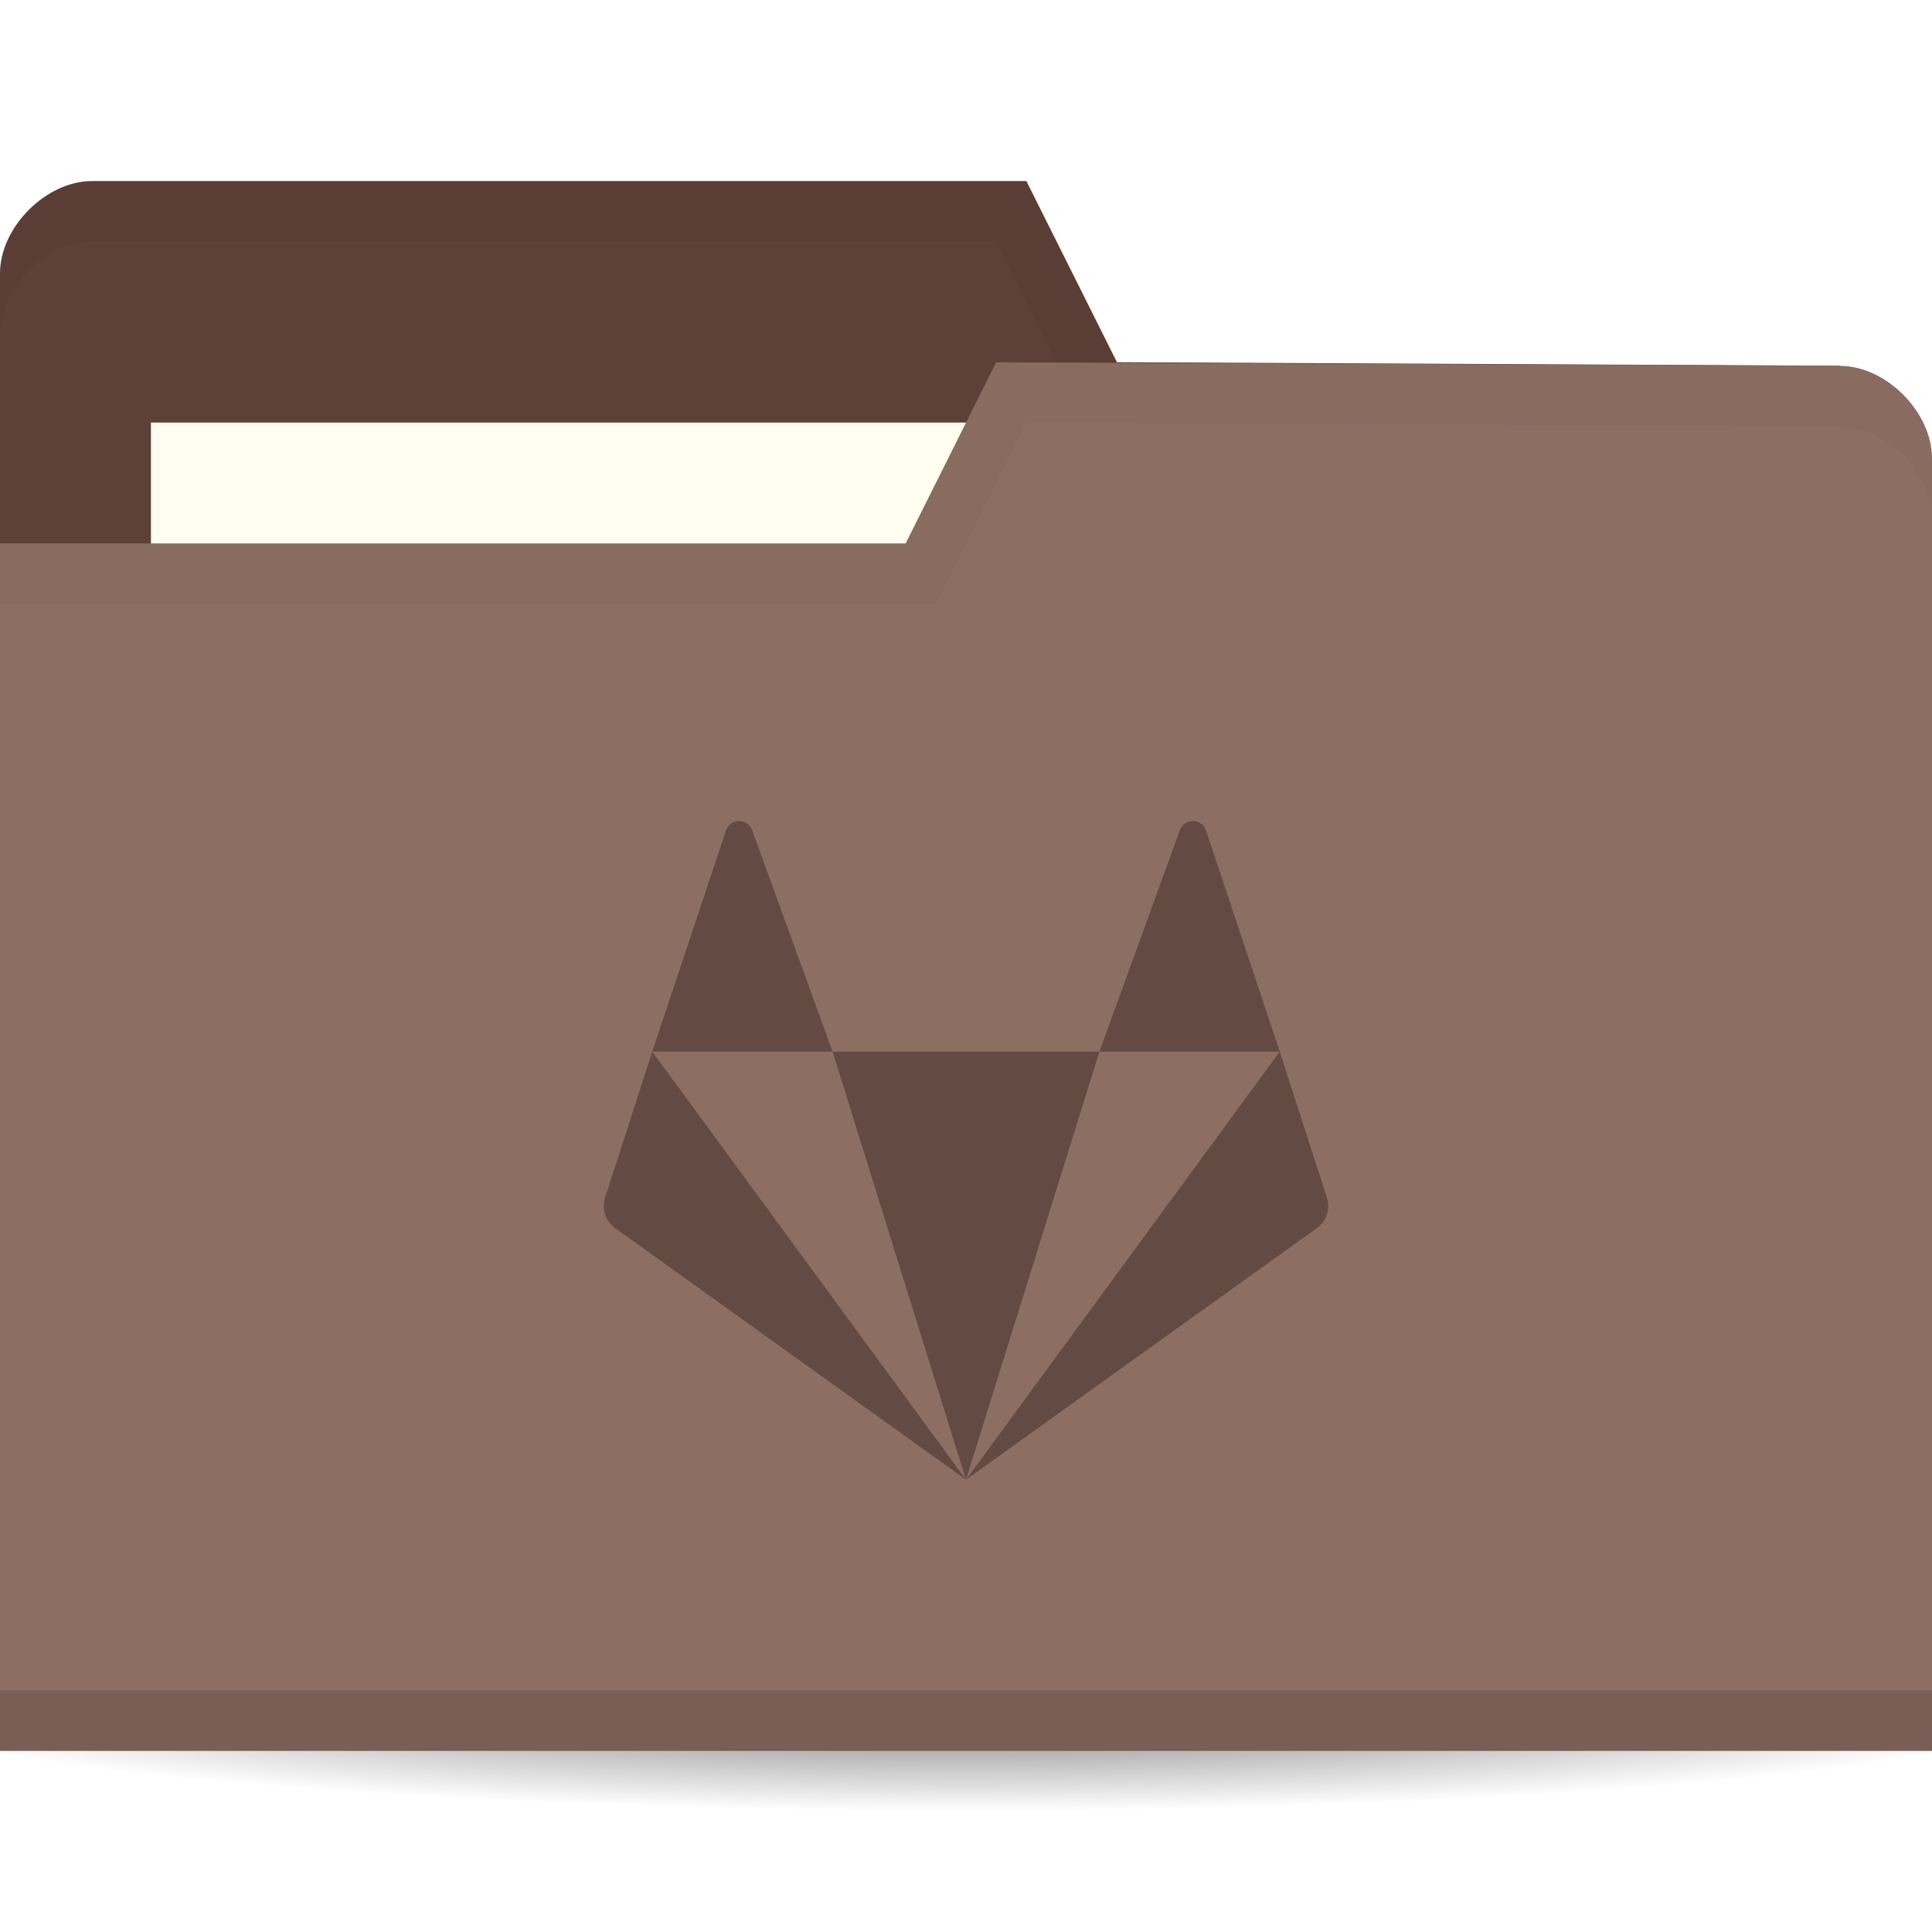
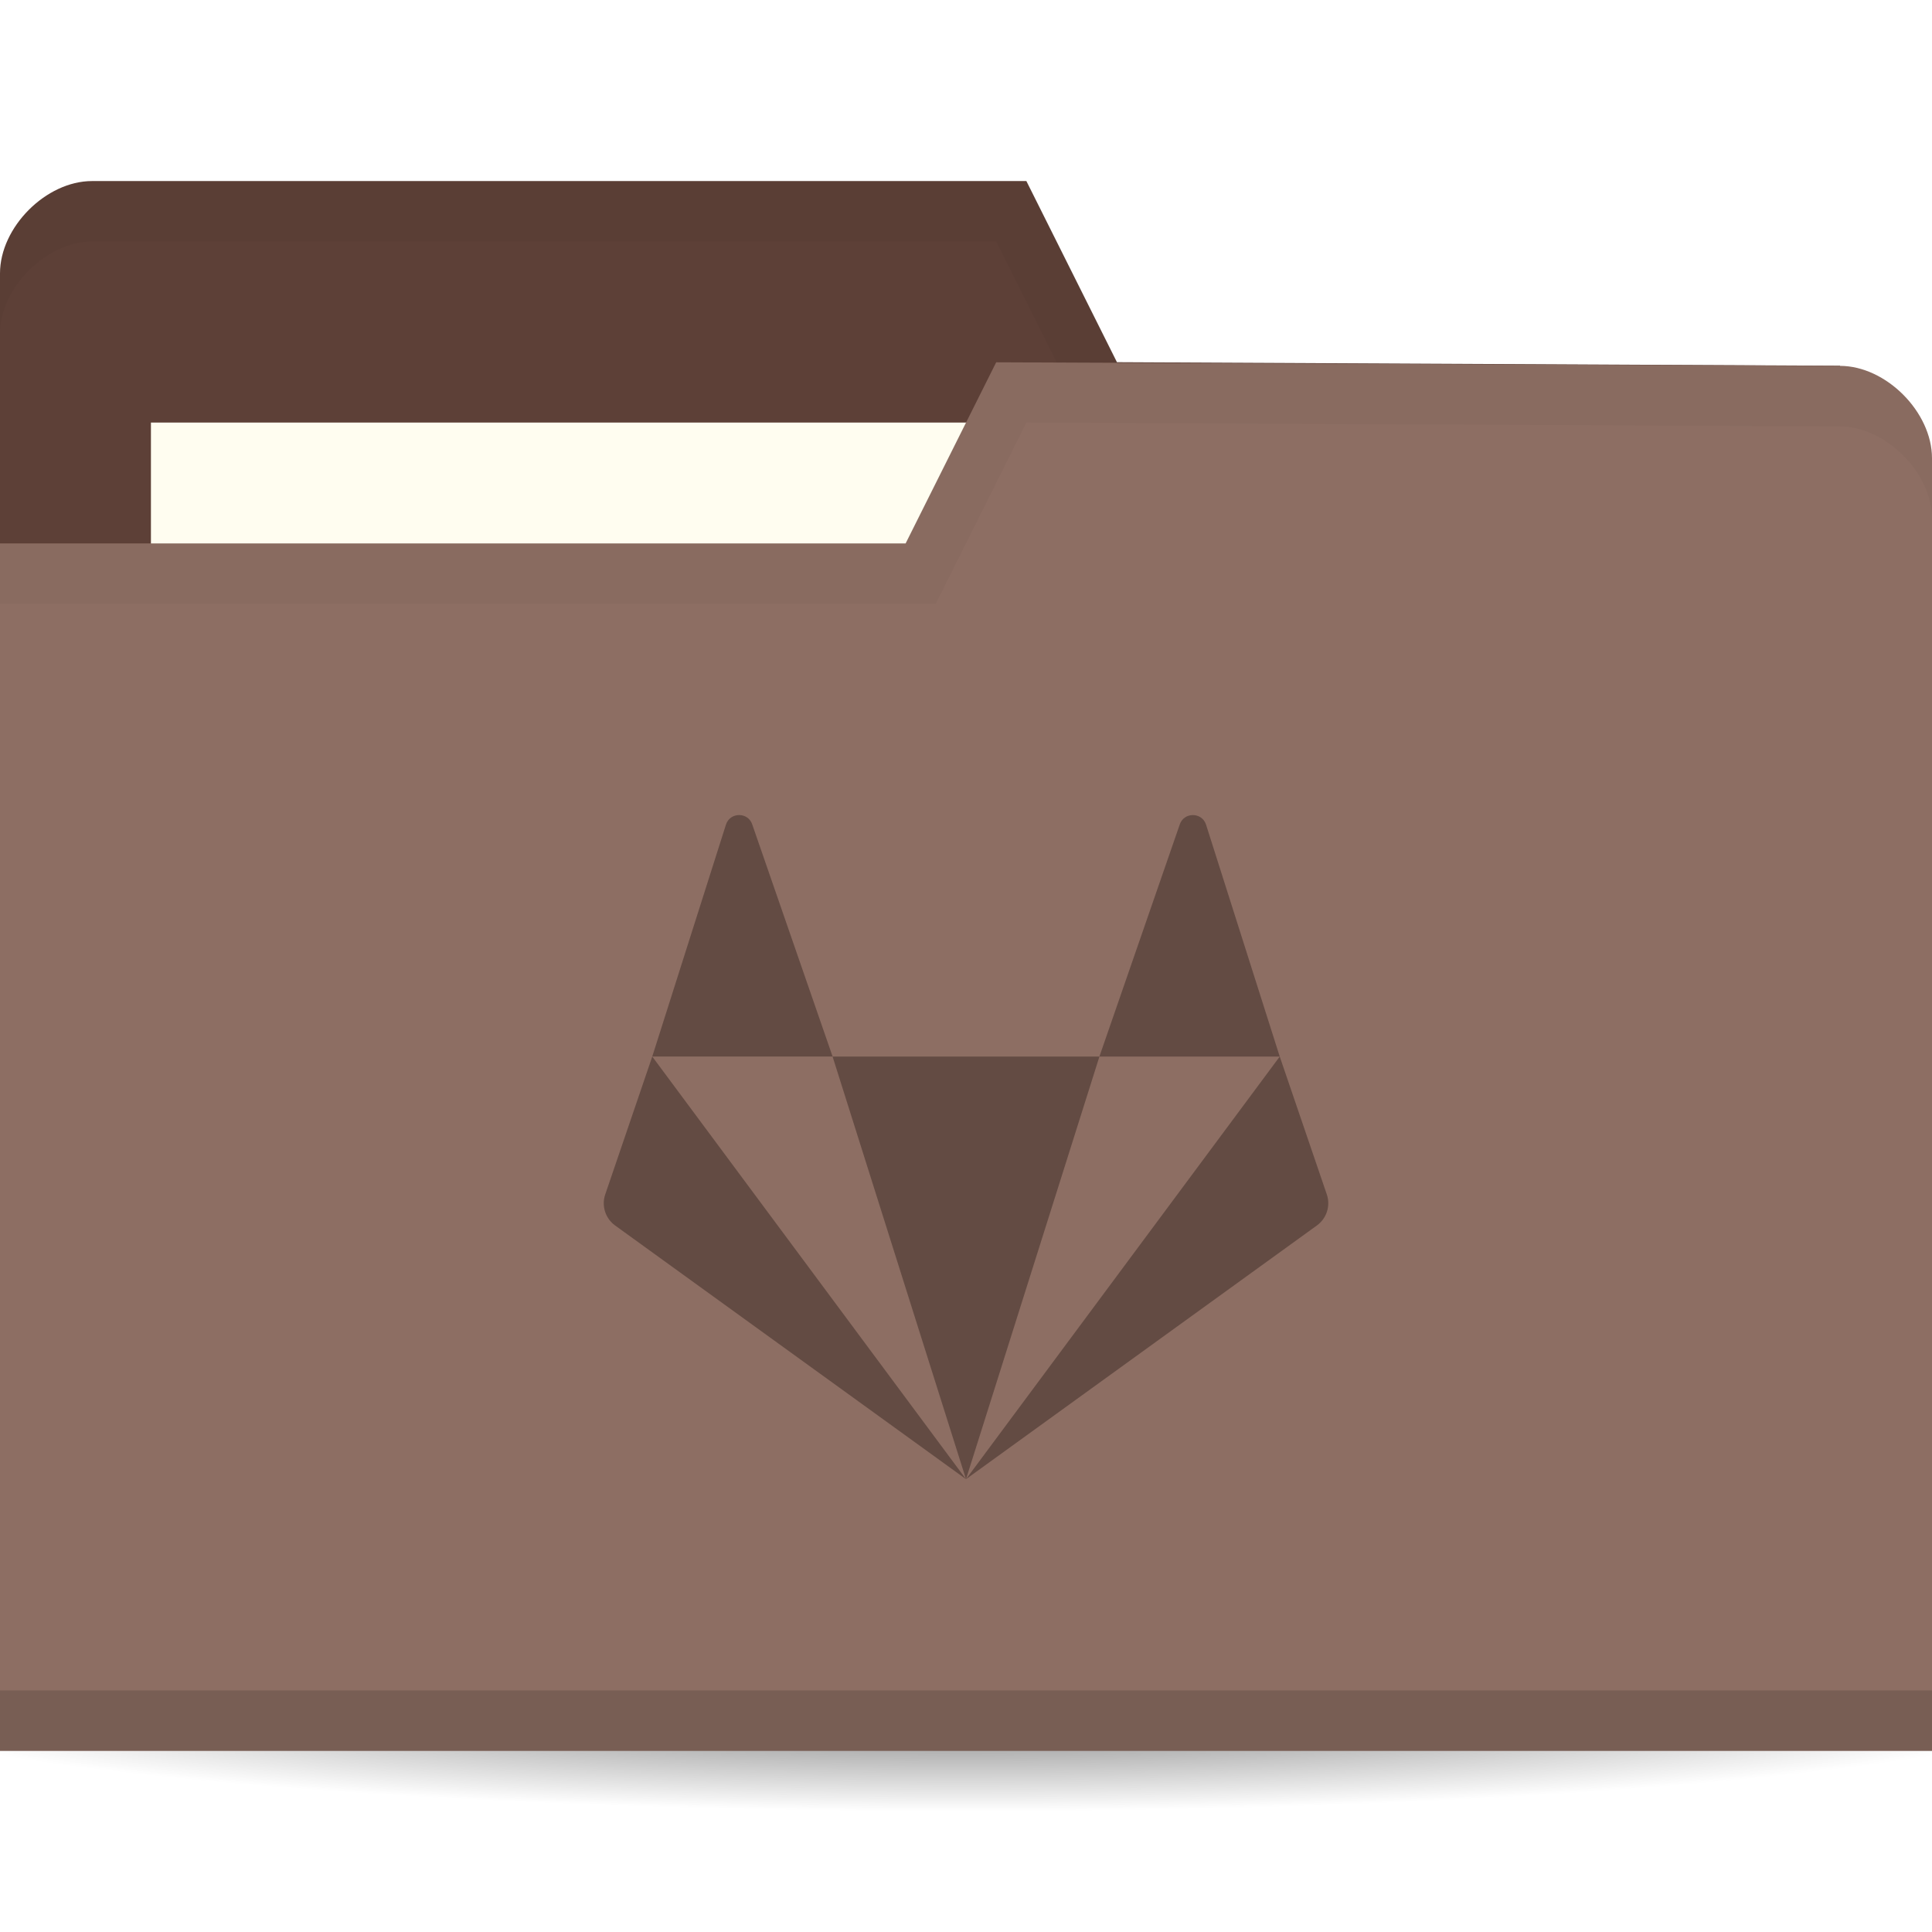
<svg xmlns="http://www.w3.org/2000/svg" version="1.1" viewBox="0 0 64 64">
  <defs>
    <radialGradient id="radialGradient3964" cx="32.5" cy="56.5" r="33.5" gradientTransform="matrix(1 0 0 .1044776 0 50.59701)" gradientUnits="userSpaceOnUse">
      <stop offset="0" />
      <stop style="stop-opacity:0" offset="1" />
    </radialGradient>
  </defs>
  <g transform="translate(0,-988.3622)">
    <path transform="matrix(1.134328,0,0,1.142857,-4.865672,979.7908)" d="m66 56.5a33.5 3.5 0 1 1-67 0 33.5 3.5 0 1 1 67 0z" style="fill:url(#radialGradient3964);opacity:.6" />
    <path d="m0 997.42v42.823h64v-21.412l-3.048-18.353-23.952-0.118-3-6h-30.952c-1.524 0-3.048 1.529-3.048 3.059z" style="fill:#5d4037" />
    <rect x="5" y="1002.36" width="31.571" height="11.882" style="fill:#fffdf0" />
    <path transform="translate(0,988.3622)" d="M 3.062,6 C 1.539,6 0,7.533 0,9.062 l 0,2 C 0,9.533 1.539,8 3.062,8 L 33,8 36,14 60.938,14.125 64,32.469 l 0,-2 L 60.938,12.125 37,12 34,6 z" style="opacity:.03" />
    <path d="m64 1003.54v42.824h-64v-40h30l3-6 27.952 0.118c1.524 0 3.048 1.529 3.048 3.059z" style="fill:#8d6e63" />
    <path d="m0 1044.36v2h64v-2z" style="opacity:.15" />
    <path transform="translate(0,988.3622)" d="m33 12-3 6h-30v2h31l3-6 26.938 0.125c1.524 0 3.063 1.533 3.063 3.063v-2c0-1.529-1.539-3.063-3.063-3.063z" style="opacity:.03" />
-     <path d="m24.484 1015.562c-0.183 0-0.367 0.104-0.435 0.312l-2.442 7.324h5.974l-2.661-7.324c-0.068-0.208-0.252-0.312-0.435-0.312zm3.096 7.636 4.42 14.182 4.42-14.182zm8.839 0h5.974l-2.442-7.324c-0.137-0.416-0.734-0.416-0.871 0zm5.974 0-10.393 14.182 11.623-8.334c0.321-0.23 0.455-0.637 0.333-1.009zm-10.393 14.182-10.393-14.182-1.562 4.838c-0.122 0.372 0.012 0.779 0.333 1.009z" style="fill:#634b43;stroke-width:1.091" />
+     <path d="m24.484 1015.362c-0.183 0-0.367 0.105-0.435 0.314l-2.442 7.685h5.974l-2.661-7.685c-0.068-0.21-0.252-0.314-0.435-0.314zm3.096 8 4.42 14 4.42-14zm8.839 0h5.974l-2.442-7.685c-0.137-0.419-0.734-0.419-0.871 0zm5.974 0-10.393 14 11.623-8.404c0.321-0.232 0.455-0.642 0.333-1.018zm-10.393 14-10.393-14-1.562 4.579c-0.122 0.375 0.012 0.786 0.333 1.018z" style="fill:#634b43;stroke-width:1.095" />
  </g>
</svg>
